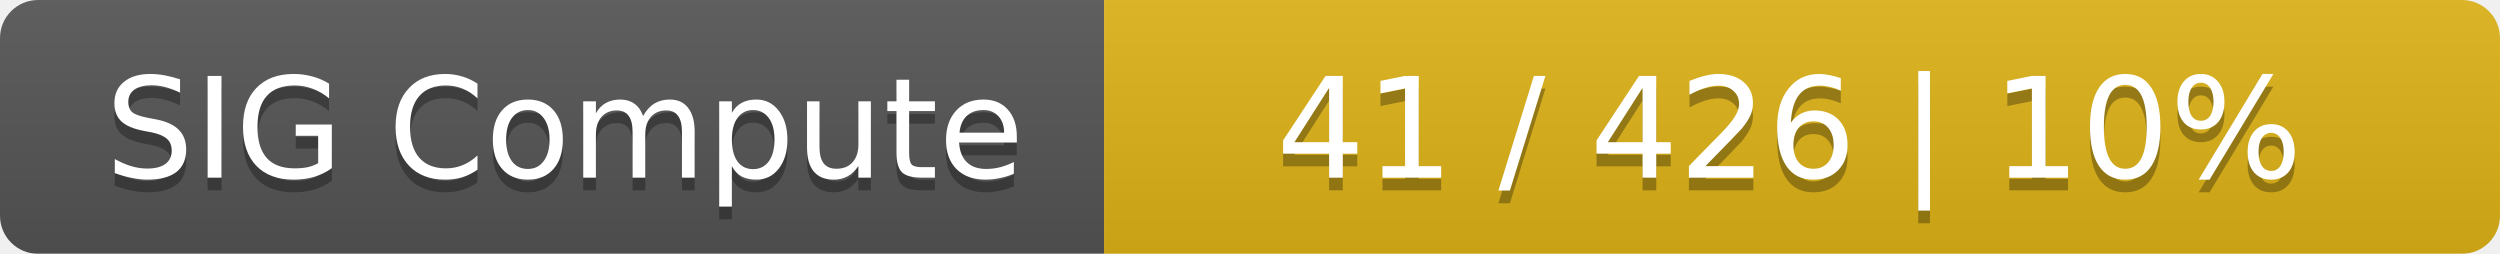
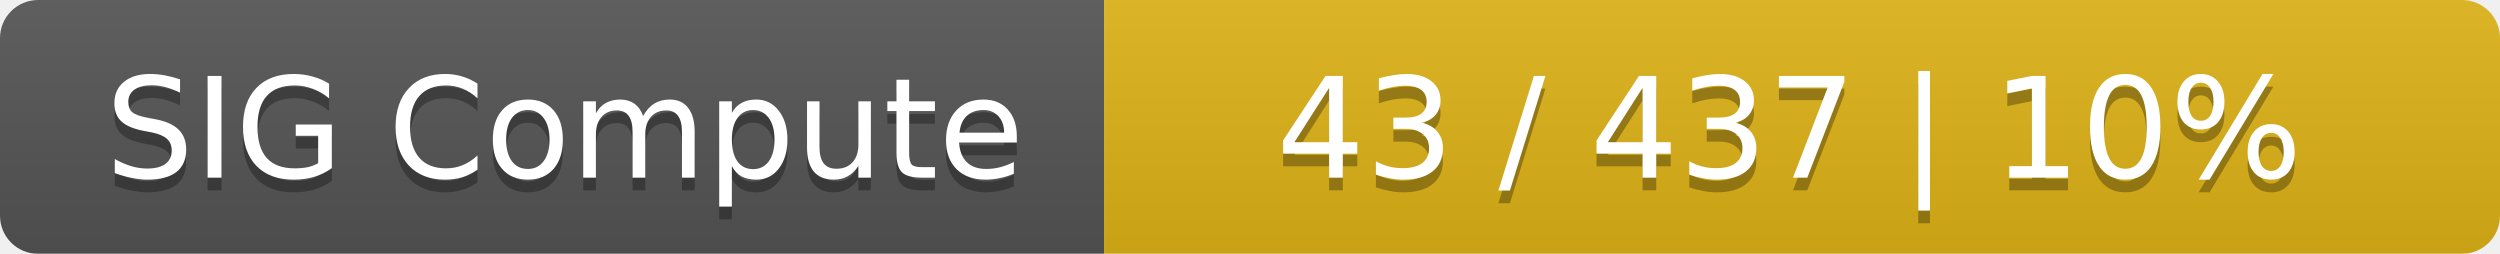
<svg xmlns="http://www.w3.org/2000/svg" width="197" height="20">
  <linearGradient id="smooth" x2="0" y2="100%">
    <stop offset="0" stop-color="#bbb" stop-opacity=".1" />
    <stop offset="1" stop-opacity=".1" />
  </linearGradient>
  <mask id="round">
    <rect width="197" height="20" rx="3" fill="#fff" />
  </mask>
  <g mask="url(#round)">
    <rect width="87" height="20" fill="#555" />
    <rect x="87" width="110" height="20" fill="#dfb317" />
    <rect width="197" height="20" fill="url(#smooth)" />
  </g>
  <g fill="#fff" text-anchor="middle" font-family="DejaVu Sans,Verdana,Geneva,sans-serif" font-size="11">
    <text x="44.5" y="15" fill="#010101" fill-opacity=".3">SIG Compute</text>
    <text x="44.5" y="14">SIG Compute</text>
-     <text x="141" y="15" fill="#010101" fill-opacity=".3">41 / 426    |    10%</text>
-     <text x="141" y="14">41 / 426    |    10%</text>
+     <text x="141" y="15" fill="#010101" fill-opacity=".3">43 / 437    |    10%</text>
+     <text x="141" y="14">43 / 437    |    10%</text>
  </g>
</svg>
